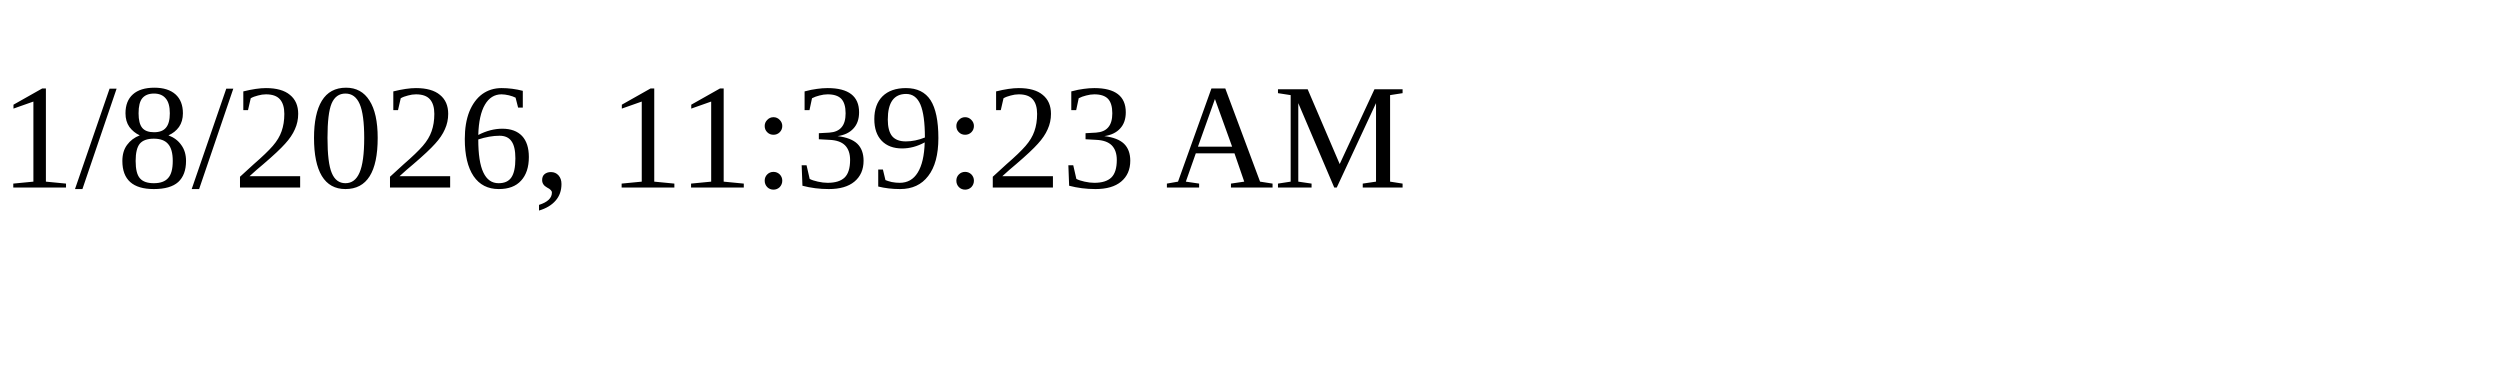
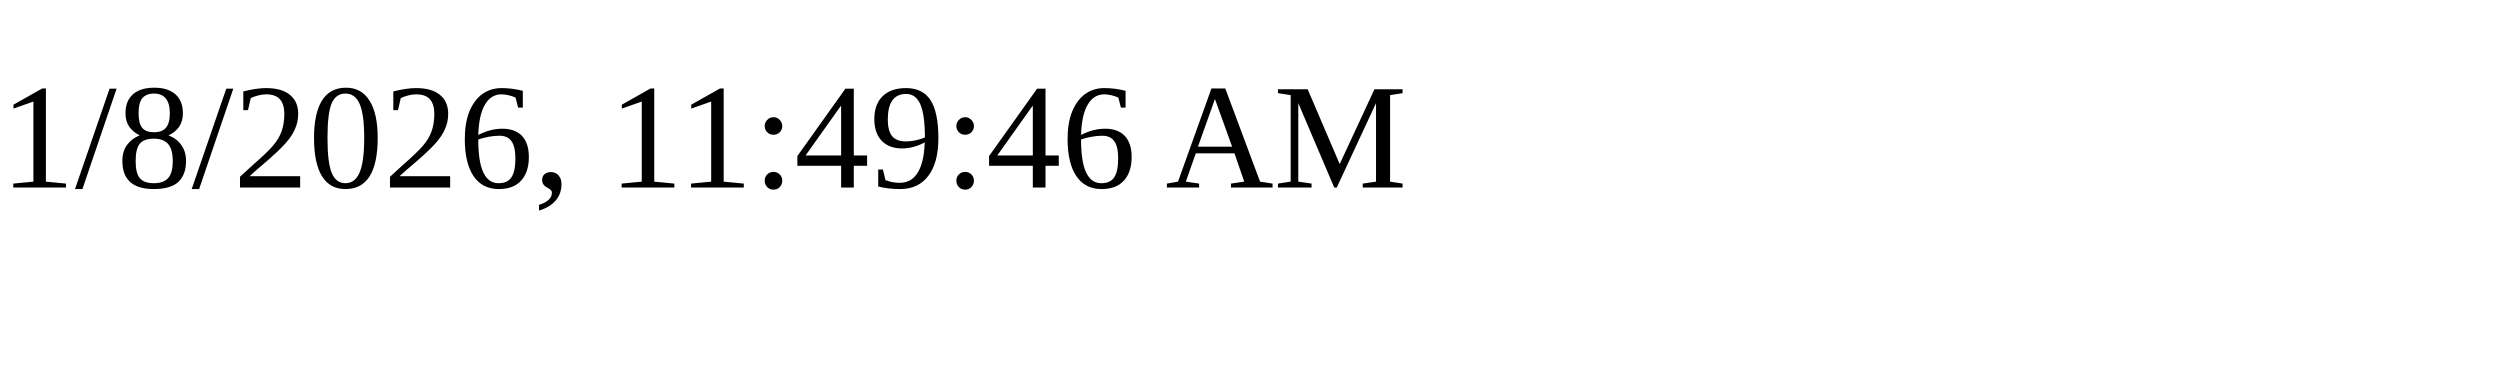
<svg xmlns="http://www.w3.org/2000/svg" height="30" width="200">
-   <text x="0" y="15">1/8/2026, 11:39:23 AM</text>
+   <text x="0" y="15">1/8/2026, 11:49:46 AM</text>
</svg>
